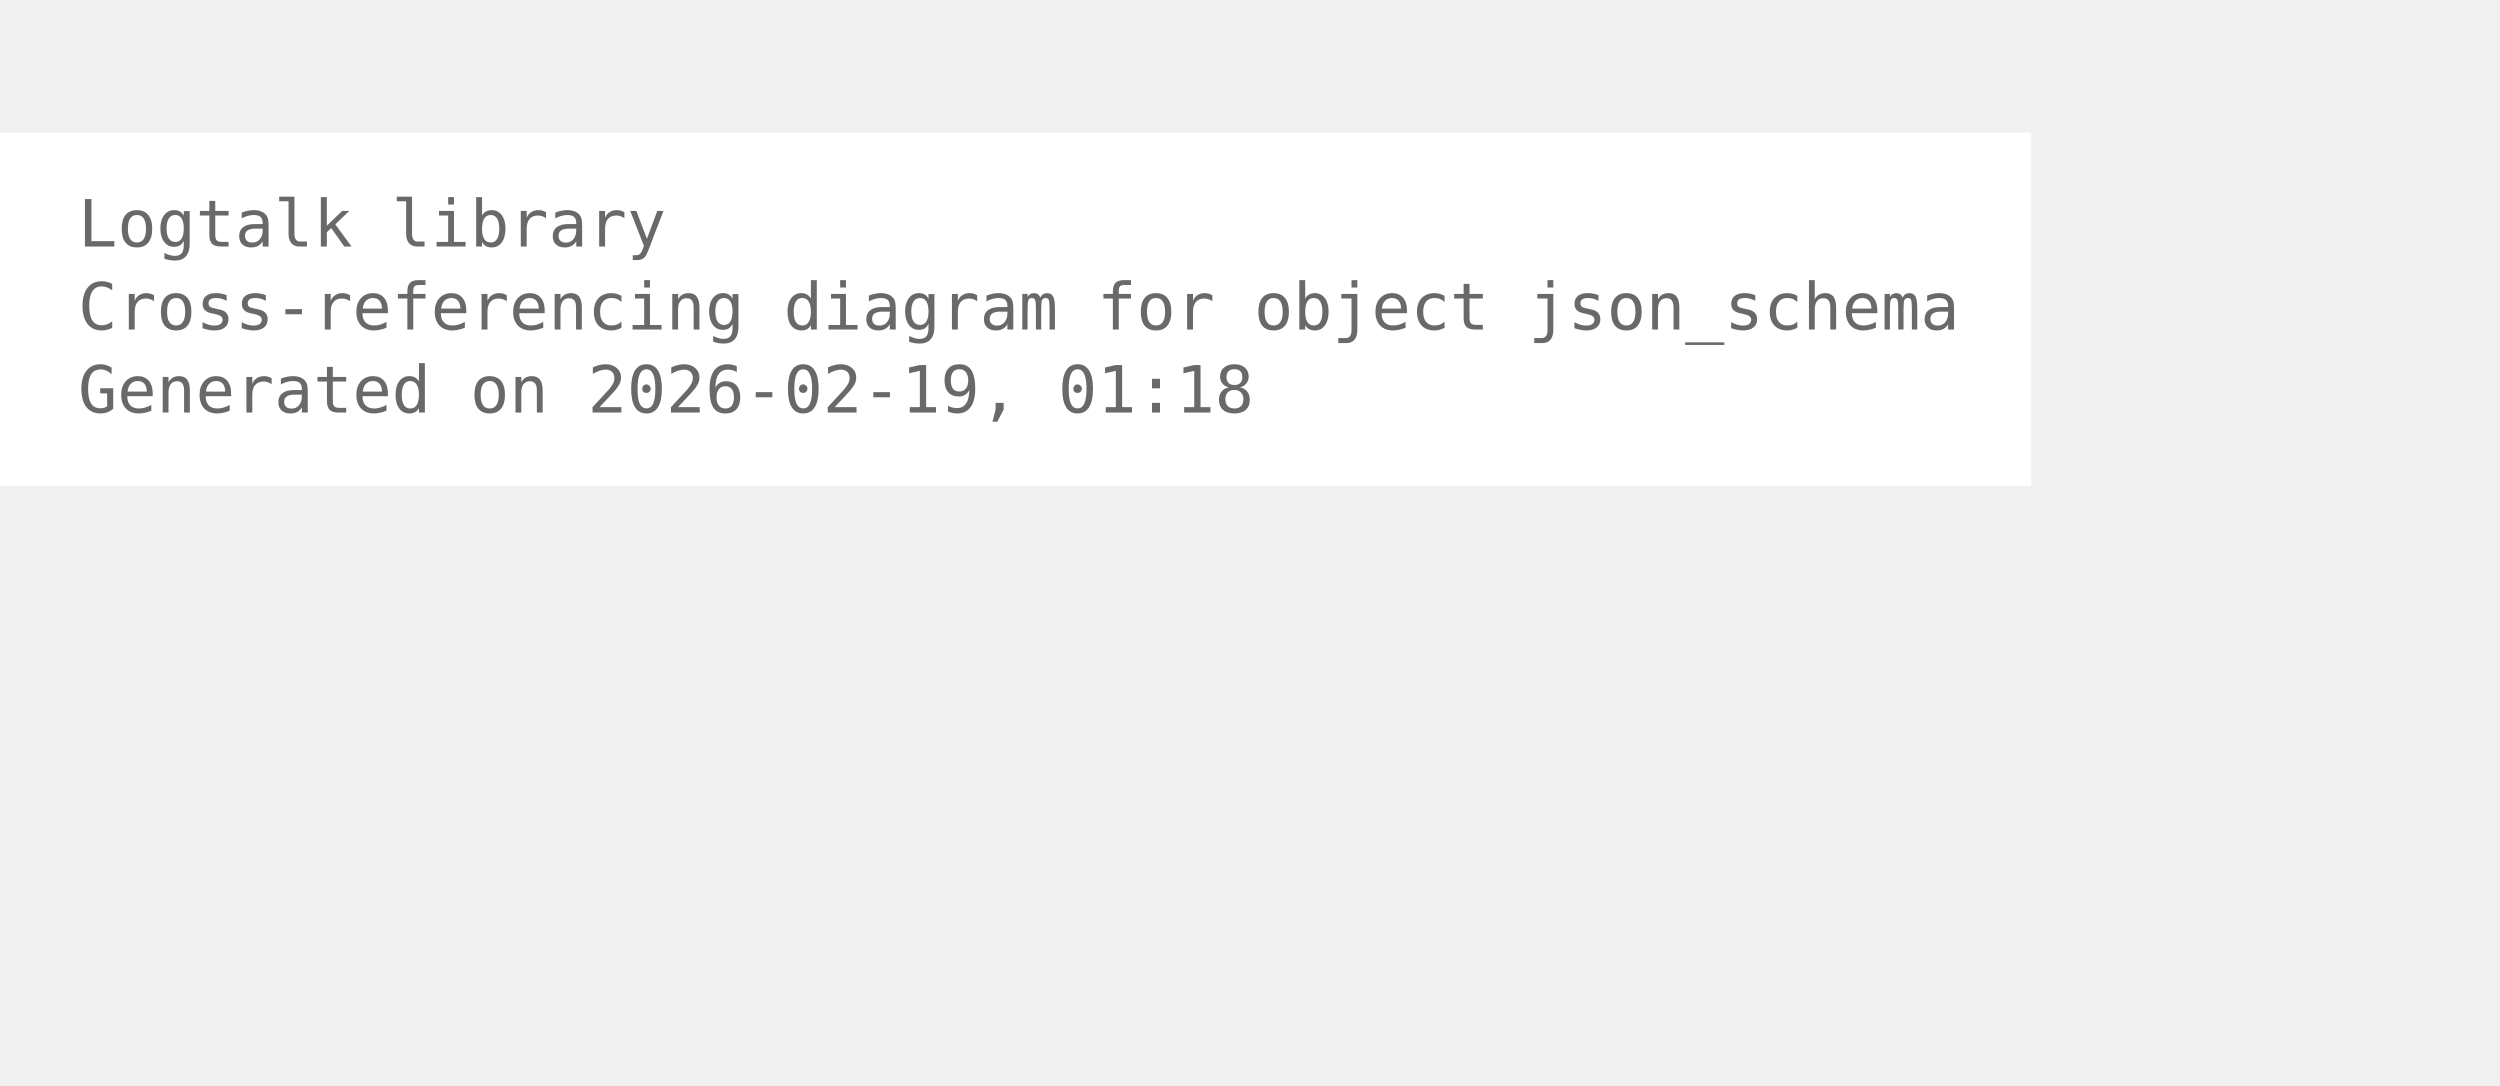
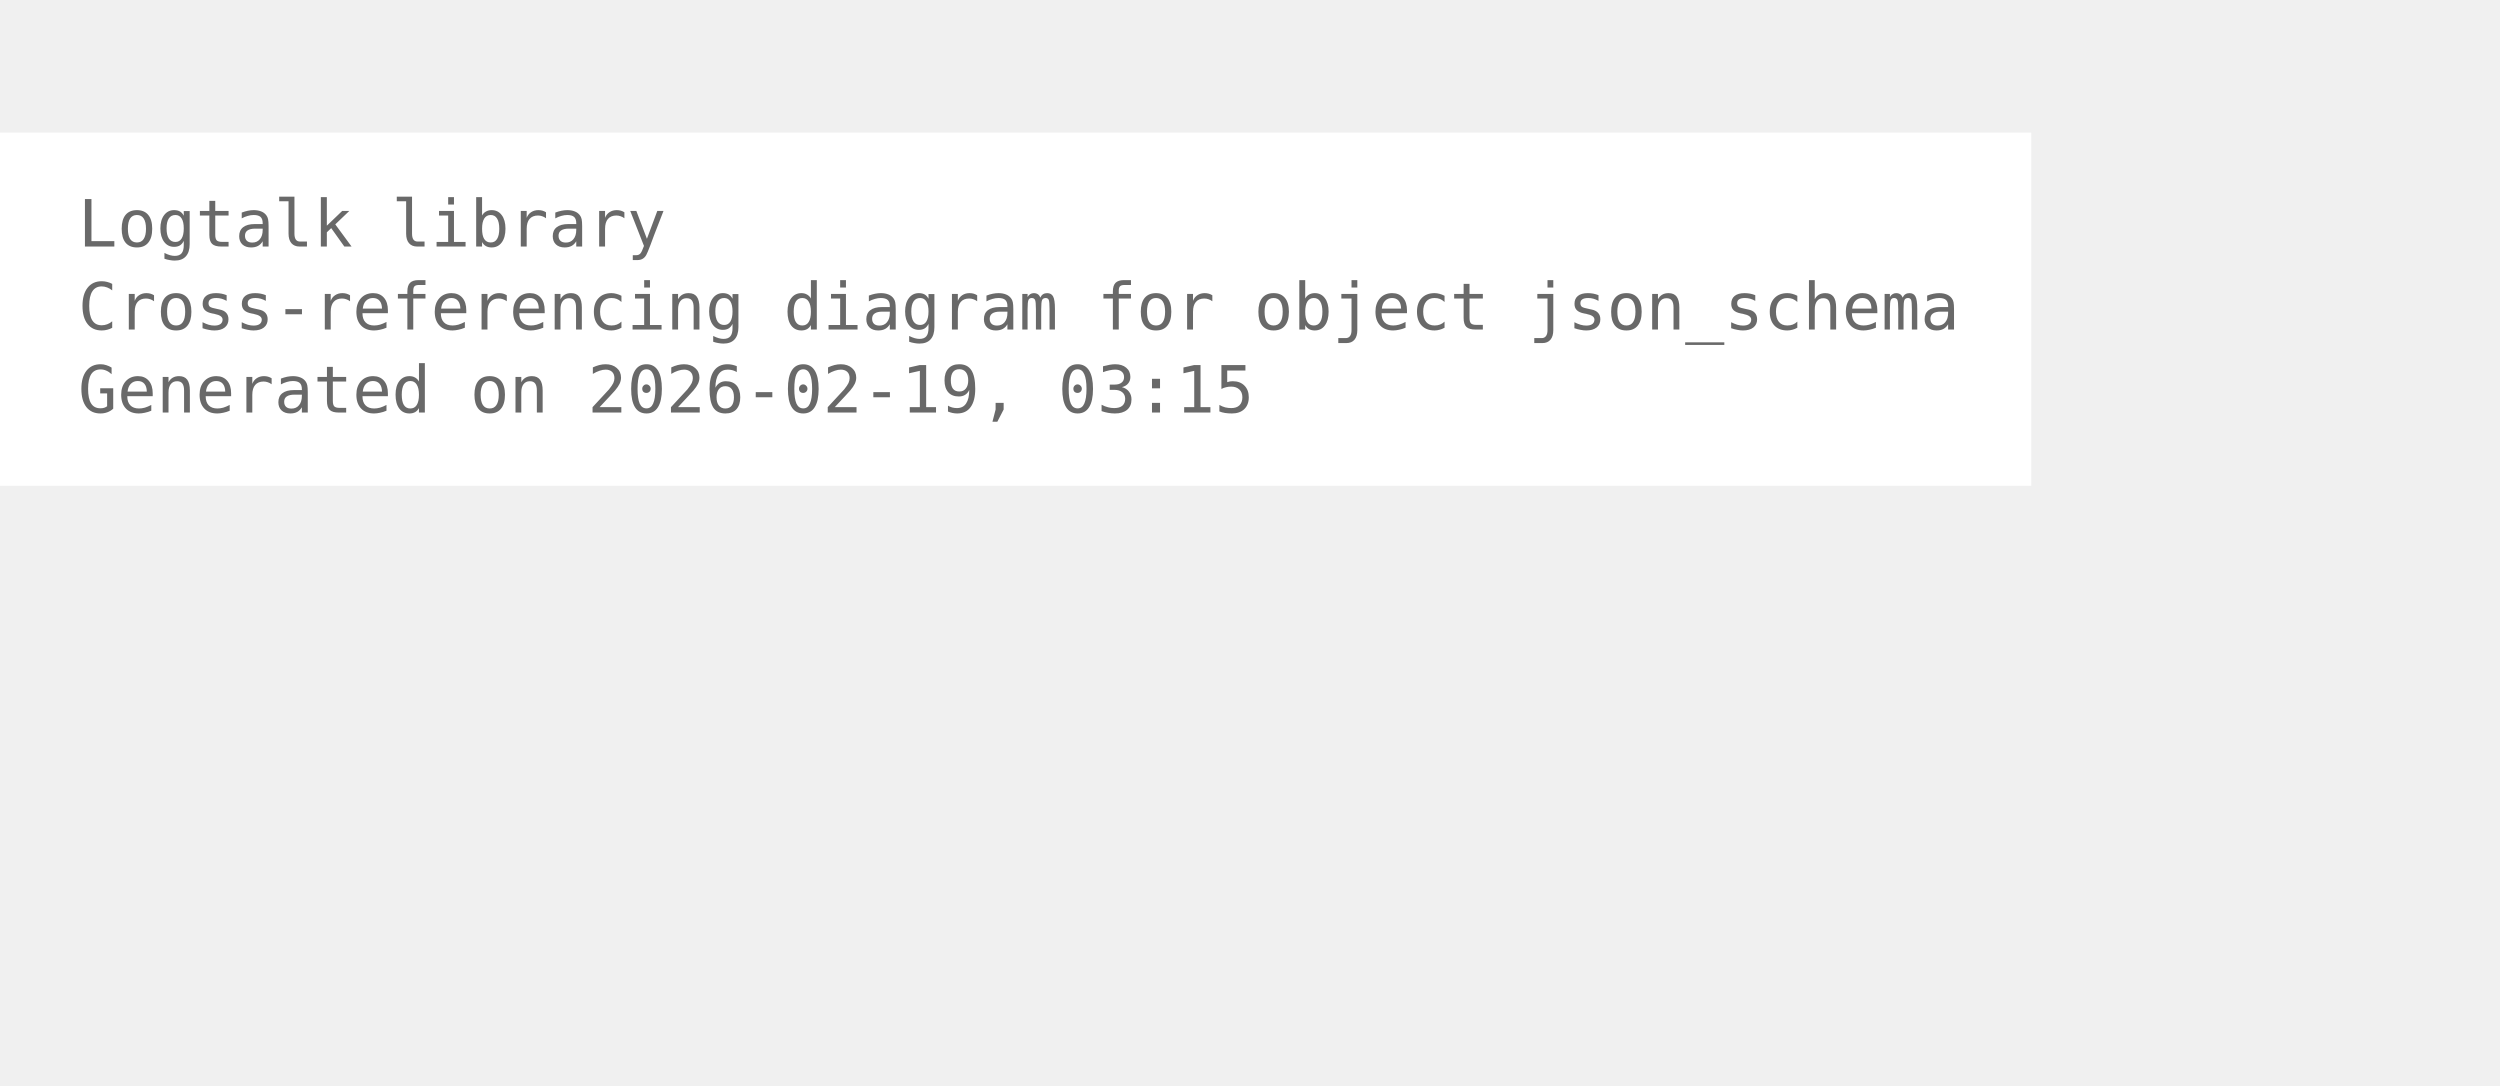
<svg xmlns="http://www.w3.org/2000/svg" width="456pt" height="198pt" viewBox="72.00 72.00 384.00 126.00">
  <g id="graph0" class="graph" transform="scale(1 1) rotate(0) translate(76 122.25)">
    <polygon fill="white" stroke="none" points="-4,4 -4,-50.25 308,-50.25 308,4 -4,4" />
    <text xml:space="preserve" text-anchor="start" x="8" y="-32.75" font-family="Monospace" font-size="10.00" fill="dimgray">Logtalk library</text>
    <text xml:space="preserve" text-anchor="start" x="8" y="-20" font-family="Monospace" font-size="10.00" fill="dimgray">Cross-referencing diagram for object json_schema</text>
-     <text xml:space="preserve" text-anchor="start" x="8" y="-7.25" font-family="Monospace" font-size="10.00" fill="dimgray">Generated on 2026-02-19, 01:18</text>
+     <text xml:space="preserve" text-anchor="start" x="8" y="-7.25" font-family="Monospace" font-size="10.00" fill="dimgray">Generated on 2026-02-19, 03:15</text>
  </g>
</svg>
